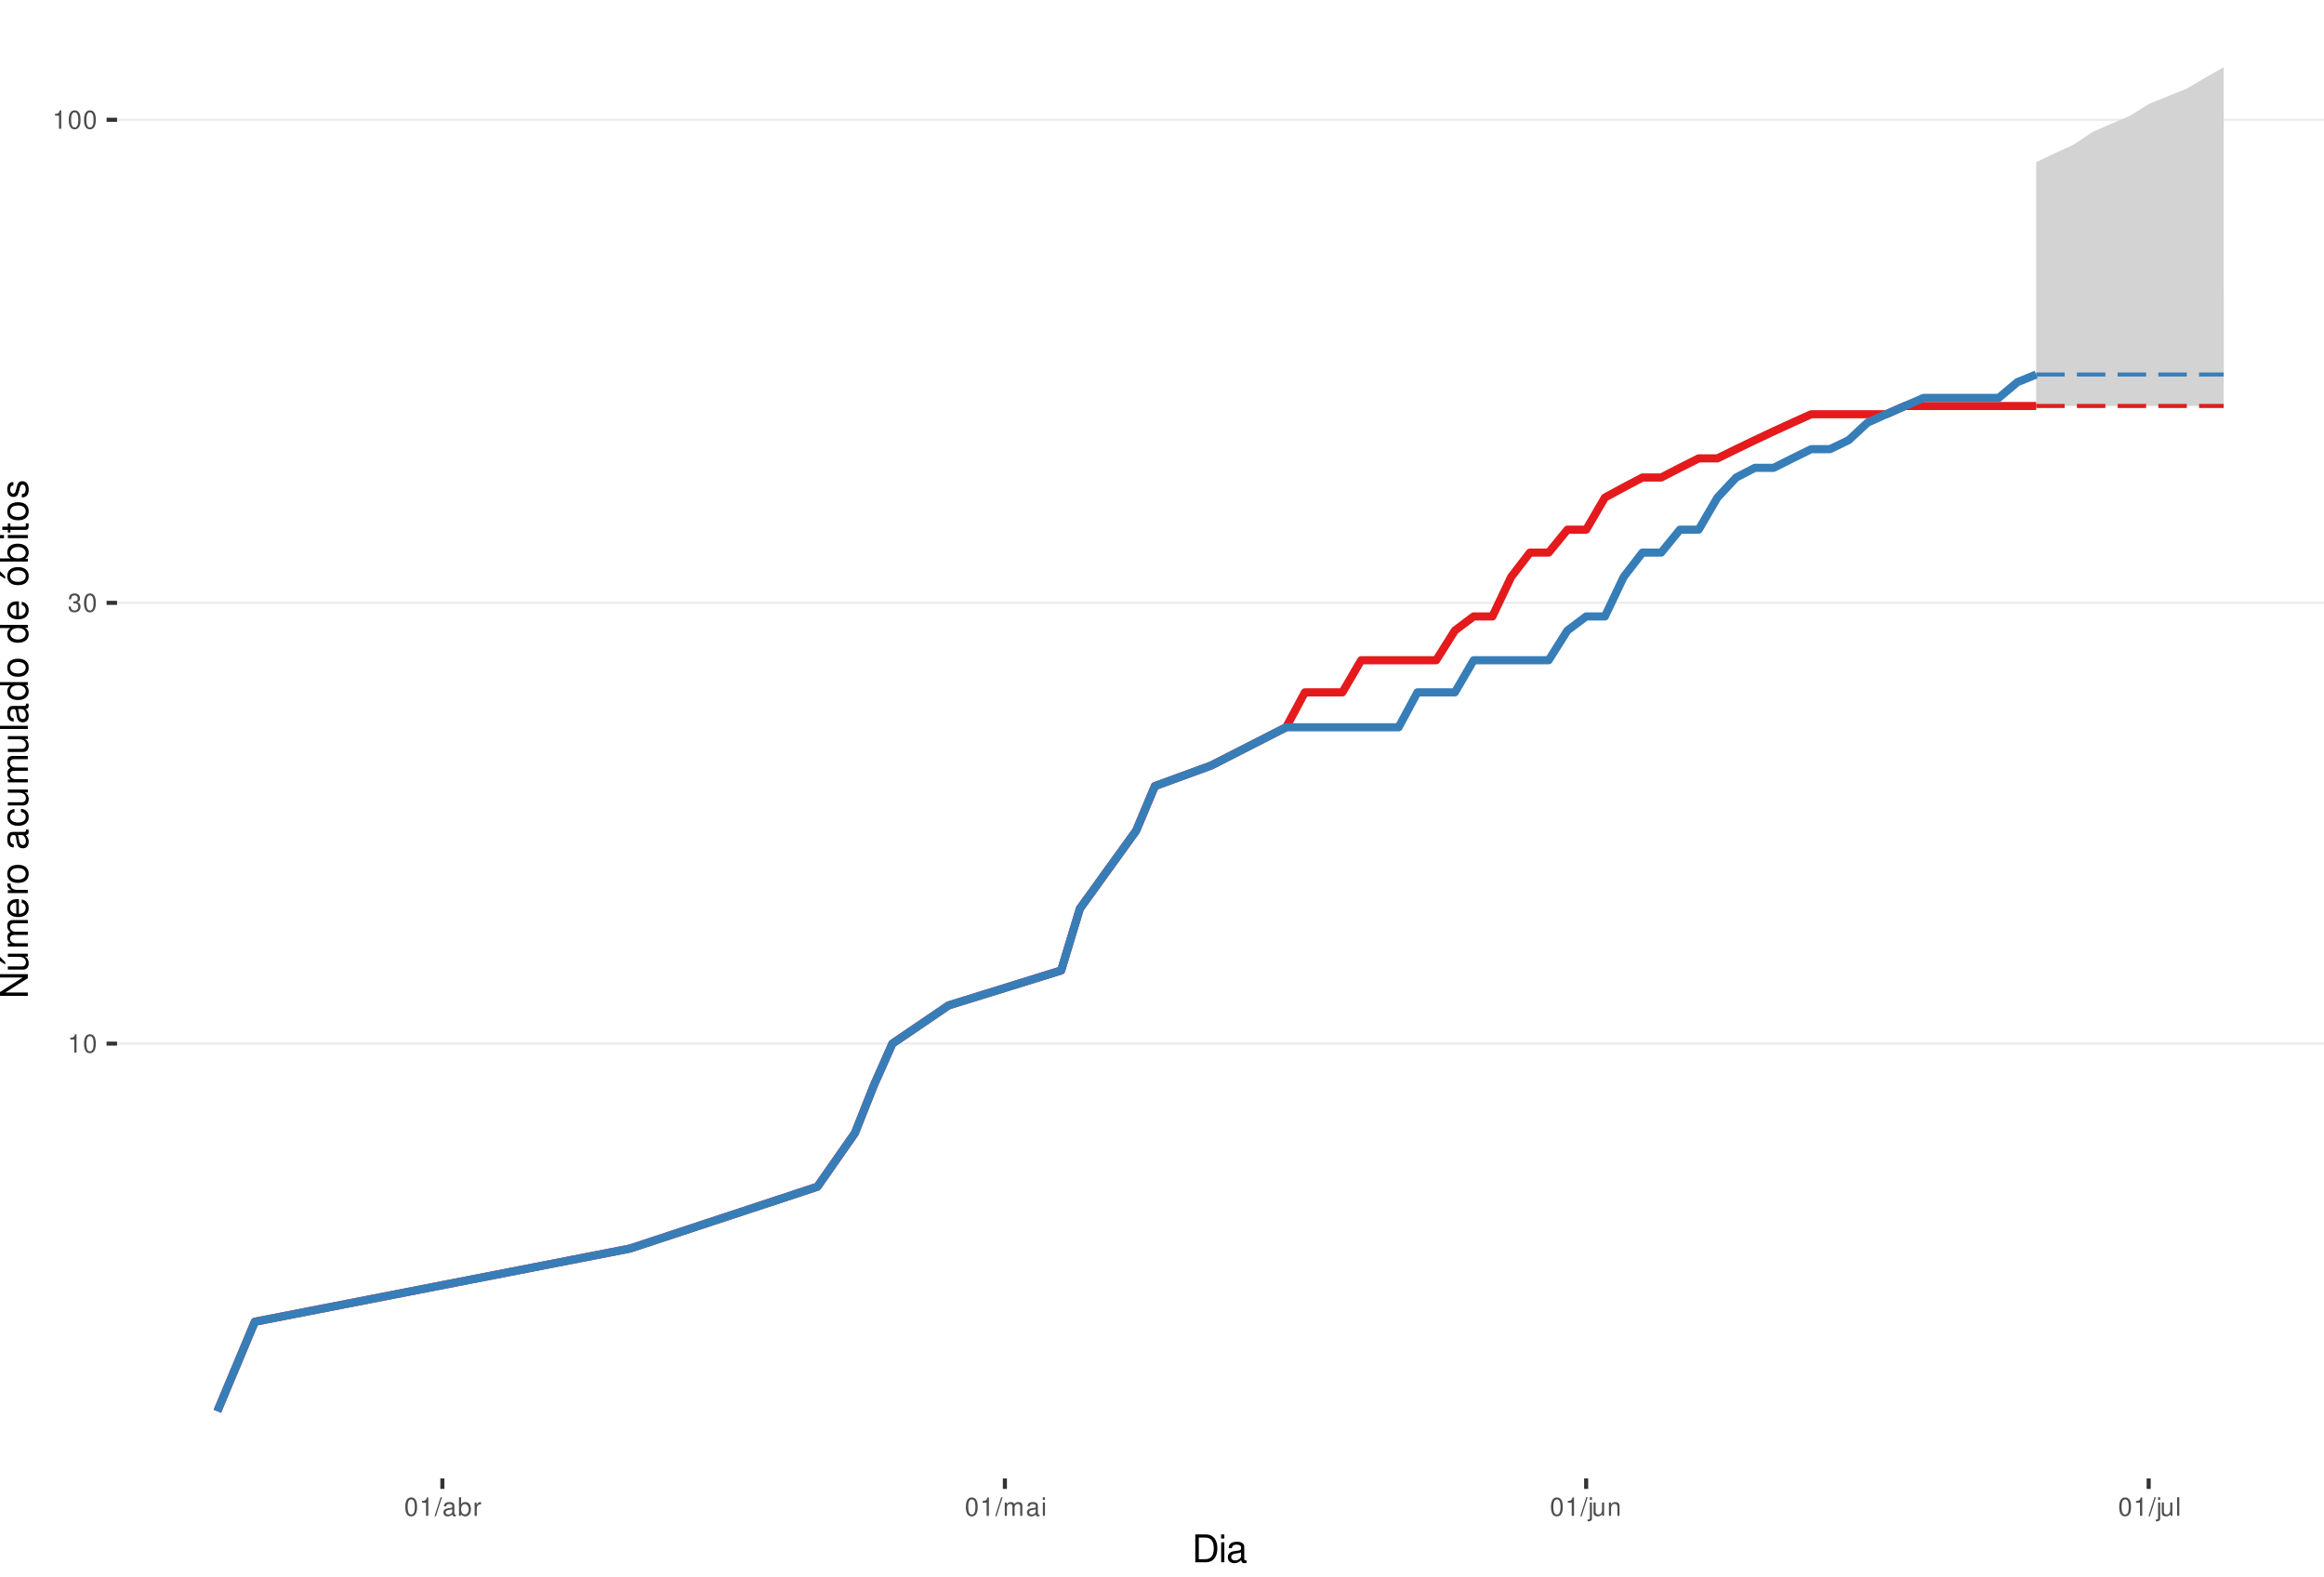
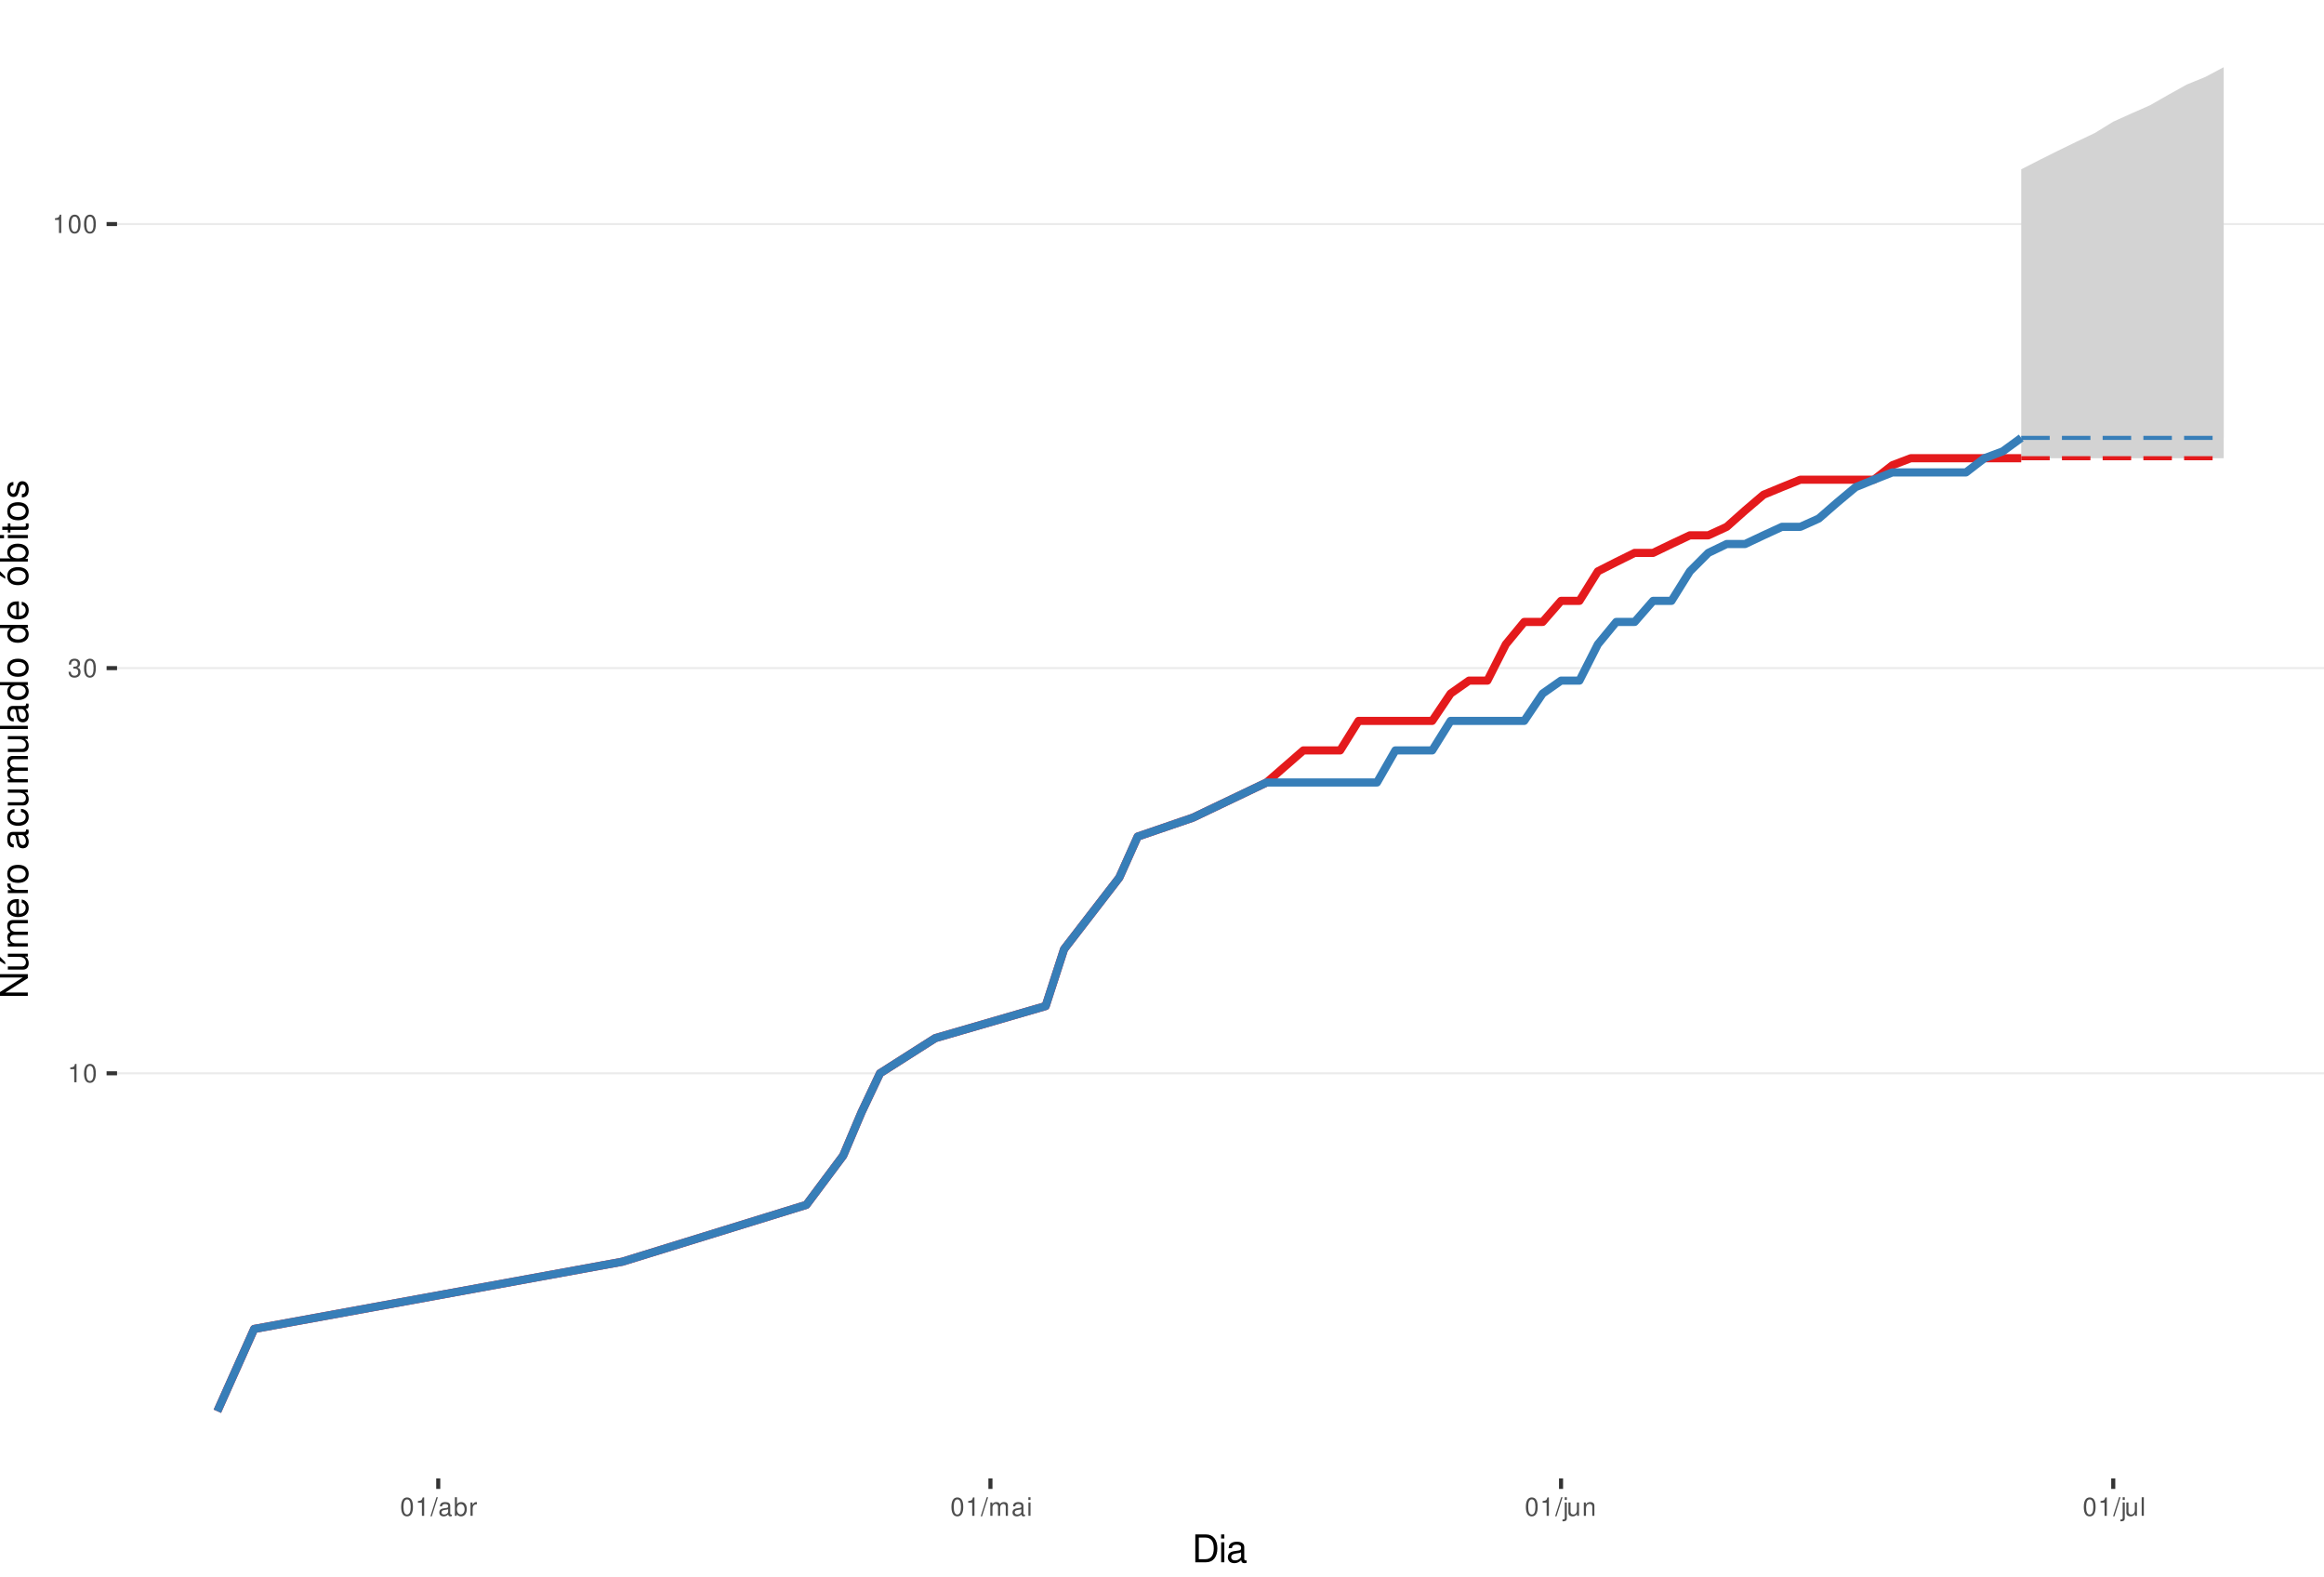
<svg xmlns="http://www.w3.org/2000/svg" xmlns:xlink="http://www.w3.org/1999/xlink" width="609pt" height="413pt" viewBox="0 0 609 413" version="1.1">
  <defs>
    <g>
      <symbol overflow="visible" id="glyph0-0">
        <path style="stroke:none;" d="" />
      </symbol>
      <symbol overflow="visible" id="glyph0-1">
        <path style="stroke:none;" d="M 1.719 -3.422 L 1.719 0 L 2.312 0 L 2.312 -4.812 L 1.922 -4.812 C 1.719 -4.078 1.578 -3.969 0.672 -3.859 L 0.672 -3.422 Z M 1.719 -3.422 " />
      </symbol>
      <symbol overflow="visible" id="glyph0-2">
        <path style="stroke:none;" d="M 1.828 -4.812 C 1.391 -4.812 0.984 -4.609 0.75 -4.281 C 0.438 -3.859 0.281 -3.219 0.281 -2.328 C 0.281 -0.703 0.812 0.156 1.828 0.156 C 2.828 0.156 3.375 -0.703 3.375 -2.297 C 3.375 -3.219 3.234 -3.844 2.922 -4.281 C 2.672 -4.625 2.281 -4.812 1.828 -4.812 Z M 1.828 -4.297 C 2.469 -4.297 2.781 -3.641 2.781 -2.344 C 2.781 -0.969 2.469 -0.328 1.812 -0.328 C 1.203 -0.328 0.891 -1 0.891 -2.328 C 0.891 -3.641 1.203 -4.297 1.828 -4.297 Z M 1.828 -4.297 " />
      </symbol>
      <symbol overflow="visible" id="glyph0-3">
        <path style="stroke:none;" d="M 1.469 -2.219 L 1.797 -2.219 C 2.422 -2.219 2.766 -1.922 2.766 -1.344 C 2.766 -0.734 2.406 -0.359 1.797 -0.359 C 1.156 -0.359 0.844 -0.688 0.797 -1.391 L 0.219 -1.391 C 0.234 -1.016 0.312 -0.766 0.422 -0.547 C 0.672 -0.078 1.125 0.156 1.766 0.156 C 2.75 0.156 3.375 -0.438 3.375 -1.344 C 3.375 -1.953 3.141 -2.297 2.562 -2.484 C 3.016 -2.672 3.234 -3 3.234 -3.484 C 3.234 -4.312 2.688 -4.812 1.797 -4.812 C 0.844 -4.812 0.328 -4.281 0.312 -3.266 L 0.906 -3.266 C 0.906 -3.547 0.938 -3.719 1 -3.875 C 1.141 -4.141 1.438 -4.297 1.797 -4.297 C 2.312 -4.297 2.625 -3.984 2.625 -3.469 C 2.625 -3.125 2.516 -2.922 2.25 -2.812 C 2.094 -2.75 1.875 -2.719 1.469 -2.703 Z M 1.469 -2.219 " />
      </symbol>
      <symbol overflow="visible" id="glyph0-4">
        <path style="stroke:none;" d="M 1.531 -4.859 L -0.047 0.141 L 0.312 0.141 L 1.891 -4.859 Z M 1.531 -4.859 " />
      </symbol>
      <symbol overflow="visible" id="glyph0-5">
        <path style="stroke:none;" d="M 3.562 -0.328 C 3.5 -0.312 3.469 -0.312 3.438 -0.312 C 3.25 -0.312 3.141 -0.406 3.141 -0.578 L 3.141 -2.641 C 3.141 -3.25 2.688 -3.594 1.828 -3.594 C 1.312 -3.594 0.906 -3.438 0.672 -3.188 C 0.516 -3 0.453 -2.797 0.438 -2.453 L 0.984 -2.453 C 1.031 -2.875 1.297 -3.078 1.812 -3.078 C 2.312 -3.078 2.594 -2.891 2.594 -2.562 L 2.594 -2.406 C 2.578 -2.172 2.469 -2.078 2.016 -2.031 C 1.219 -1.922 1.109 -1.891 0.891 -1.812 C 0.484 -1.641 0.281 -1.328 0.281 -0.875 C 0.281 -0.25 0.719 0.156 1.422 0.156 C 1.859 0.156 2.219 0 2.609 -0.359 C 2.656 0 2.828 0.156 3.188 0.156 C 3.297 0.156 3.375 0.141 3.562 0.094 Z M 2.594 -1.094 C 2.594 -0.906 2.531 -0.797 2.375 -0.641 C 2.141 -0.438 1.875 -0.328 1.547 -0.328 C 1.109 -0.328 0.859 -0.547 0.859 -0.891 C 0.859 -1.266 1.094 -1.438 1.703 -1.531 C 2.297 -1.609 2.406 -1.641 2.594 -1.719 Z M 2.594 -1.094 " />
      </symbol>
      <symbol overflow="visible" id="glyph0-6">
        <path style="stroke:none;" d="M 0.359 -4.859 L 0.359 0 L 0.859 0 L 0.859 -0.453 C 1.125 -0.047 1.484 0.156 1.969 0.156 C 2.875 0.156 3.484 -0.594 3.484 -1.75 C 3.484 -2.891 2.922 -3.594 1.984 -3.594 C 1.516 -3.594 1.172 -3.406 0.906 -3.016 L 0.906 -4.859 Z M 1.891 -3.062 C 2.5 -3.062 2.906 -2.531 2.906 -1.703 C 2.906 -0.906 2.484 -0.359 1.891 -0.359 C 1.297 -0.359 0.906 -0.906 0.906 -1.719 C 0.906 -2.531 1.297 -3.062 1.891 -3.062 Z M 1.891 -3.062 " />
      </symbol>
      <symbol overflow="visible" id="glyph0-7">
        <path style="stroke:none;" d="M 0.453 -3.484 L 0.453 0 L 1.016 0 L 1.016 -1.812 C 1.031 -2.656 1.375 -3.016 2.141 -3 L 2.141 -3.562 C 2.047 -3.578 1.984 -3.594 1.922 -3.594 C 1.562 -3.594 1.297 -3.375 0.969 -2.859 L 0.969 -3.484 Z M 0.453 -3.484 " />
      </symbol>
      <symbol overflow="visible" id="glyph0-8">
        <path style="stroke:none;" d="M 0.469 -3.484 L 0.469 0 L 1.031 0 L 1.031 -2.188 C 1.031 -2.703 1.391 -3.109 1.844 -3.109 C 2.25 -3.109 2.484 -2.844 2.484 -2.406 L 2.484 0 L 3.047 0 L 3.047 -2.188 C 3.047 -2.703 3.422 -3.109 3.875 -3.109 C 4.266 -3.109 4.516 -2.844 4.516 -2.406 L 4.516 0 L 5.078 0 L 5.078 -2.609 C 5.078 -3.234 4.719 -3.594 4.062 -3.594 C 3.594 -3.594 3.312 -3.453 2.984 -3.062 C 2.781 -3.422 2.5 -3.594 2.047 -3.594 C 1.578 -3.594 1.266 -3.422 0.984 -3 L 0.984 -3.484 Z M 0.469 -3.484 " />
      </symbol>
      <symbol overflow="visible" id="glyph0-9">
        <path style="stroke:none;" d="M 1 -3.484 L 0.453 -3.484 L 0.453 0 L 1 0 Z M 1 -4.859 L 0.438 -4.859 L 0.438 -4.156 L 1 -4.156 Z M 1 -4.859 " />
      </symbol>
      <symbol overflow="visible" id="glyph0-10">
        <path style="stroke:none;" d="M 0.469 -3.484 L 0.469 0.5 C 0.469 0.859 0.359 0.969 0.016 0.969 C -0.031 0.969 -0.047 0.969 -0.125 0.953 L -0.125 1.438 C -0.047 1.438 -0.016 1.453 0.062 1.453 C 0.688 1.453 1.016 1.203 1.016 0.719 L 1.016 -3.484 Z M 1.016 -4.859 L 0.469 -4.859 L 0.469 -4.156 L 1.016 -4.156 Z M 1.016 -4.859 " />
      </symbol>
      <symbol overflow="visible" id="glyph0-11">
        <path style="stroke:none;" d="M 3.203 0 L 3.203 -3.484 L 2.656 -3.484 L 2.656 -1.516 C 2.656 -0.797 2.281 -0.328 1.703 -0.328 C 1.266 -0.328 0.984 -0.594 0.984 -1.016 L 0.984 -3.484 L 0.438 -3.484 L 0.438 -0.797 C 0.438 -0.219 0.859 0.156 1.547 0.156 C 2.062 0.156 2.391 -0.031 2.703 -0.484 L 2.703 0 Z M 3.203 0 " />
      </symbol>
      <symbol overflow="visible" id="glyph0-12">
        <path style="stroke:none;" d="M 0.469 -3.484 L 0.469 0 L 1.031 0 L 1.031 -1.922 C 1.031 -2.641 1.391 -3.109 1.969 -3.109 C 2.406 -3.109 2.688 -2.828 2.688 -2.422 L 2.688 0 L 3.234 0 L 3.234 -2.641 C 3.234 -3.219 2.812 -3.594 2.141 -3.594 C 1.625 -3.594 1.281 -3.391 0.984 -2.906 L 0.984 -3.484 Z M 0.469 -3.484 " />
      </symbol>
      <symbol overflow="visible" id="glyph0-13">
        <path style="stroke:none;" d="M 1.016 -4.859 L 0.453 -4.859 L 0.453 0 L 1.016 0 Z M 1.016 -4.859 " />
      </symbol>
      <symbol overflow="visible" id="glyph1-0">
        <path style="stroke:none;" d="" />
      </symbol>
      <symbol overflow="visible" id="glyph1-1">
        <path style="stroke:none;" d="M 0.891 0 L 3.703 0 C 5.547 0 6.672 -1.375 6.672 -3.656 C 6.672 -5.906 5.547 -7.297 3.703 -7.297 L 0.891 -7.297 Z M 1.812 -0.812 L 1.812 -6.469 L 3.547 -6.469 C 4.984 -6.469 5.734 -5.5 5.734 -3.641 C 5.734 -1.797 4.984 -0.812 3.547 -0.812 Z M 1.812 -0.812 " />
      </symbol>
      <symbol overflow="visible" id="glyph1-2">
        <path style="stroke:none;" d="M 1.5 -5.234 L 0.672 -5.234 L 0.672 0 L 1.5 0 Z M 1.5 -7.297 L 0.656 -7.297 L 0.656 -6.234 L 1.5 -6.234 Z M 1.5 -7.297 " />
      </symbol>
      <symbol overflow="visible" id="glyph1-3">
        <path style="stroke:none;" d="M 5.344 -0.484 C 5.266 -0.469 5.219 -0.469 5.172 -0.469 C 4.875 -0.469 4.719 -0.625 4.719 -0.875 L 4.719 -3.953 C 4.719 -4.891 4.047 -5.391 2.75 -5.391 C 1.984 -5.391 1.375 -5.172 1.016 -4.781 C 0.766 -4.516 0.672 -4.203 0.656 -3.688 L 1.484 -3.688 C 1.562 -4.328 1.938 -4.625 2.719 -4.625 C 3.484 -4.625 3.891 -4.344 3.891 -3.844 L 3.891 -3.625 C 3.875 -3.266 3.703 -3.125 3.016 -3.047 C 1.844 -2.891 1.656 -2.844 1.344 -2.719 C 0.734 -2.453 0.422 -2 0.422 -1.312 C 0.422 -0.375 1.078 0.234 2.141 0.234 C 2.797 0.234 3.328 0 3.922 -0.547 C 3.984 0 4.234 0.234 4.781 0.234 C 4.953 0.234 5.062 0.203 5.344 0.141 Z M 3.891 -1.656 C 3.891 -1.375 3.812 -1.203 3.562 -0.969 C 3.219 -0.656 2.812 -0.5 2.312 -0.5 C 1.672 -0.5 1.297 -0.812 1.297 -1.344 C 1.297 -1.891 1.656 -2.172 2.547 -2.297 C 3.438 -2.422 3.609 -2.453 3.891 -2.594 Z M 3.891 -1.656 " />
      </symbol>
      <symbol overflow="visible" id="glyph2-0">
        <path style="stroke:none;" d="" />
      </symbol>
      <symbol overflow="visible" id="glyph2-1">
        <path style="stroke:none;" d="M -7.297 -6.453 L -7.297 -5.578 L -1.328 -5.578 L -7.297 -1.766 L -7.297 -0.766 L 0 -0.766 L 0 -1.641 L -5.906 -1.641 L 0 -5.406 L 0 -6.453 Z M -7.297 -6.453 " />
      </symbol>
      <symbol overflow="visible" id="glyph2-2">
        <path style="stroke:none;" d="M 0 -4.812 L -5.234 -4.812 L -5.234 -3.984 L -2.266 -3.984 C -1.203 -3.984 -0.5 -3.438 -0.5 -2.562 C -0.5 -1.906 -0.906 -1.484 -1.531 -1.484 L -5.234 -1.484 L -5.234 -0.656 L -1.203 -0.656 C -0.328 -0.656 0.234 -1.297 0.234 -2.312 C 0.234 -3.094 -0.047 -3.578 -0.734 -4.062 L 0 -4.062 Z M -7.406 -2.953 L -5.922 -2 L -5.922 -2.594 L -7.406 -4.094 Z M -7.406 -2.953 " />
      </symbol>
      <symbol overflow="visible" id="glyph2-3">
        <path style="stroke:none;" d="M -5.234 -0.703 L 0 -0.703 L 0 -1.547 L -3.297 -1.547 C -4.047 -1.547 -4.656 -2.094 -4.656 -2.766 C -4.656 -3.391 -4.281 -3.734 -3.609 -3.734 L 0 -3.734 L 0 -4.578 L -3.297 -4.578 C -4.047 -4.578 -4.656 -5.125 -4.656 -5.812 C -4.656 -6.422 -4.266 -6.781 -3.609 -6.781 L 0 -6.781 L 0 -7.625 L -3.938 -7.625 C -4.875 -7.625 -5.391 -7.078 -5.391 -6.094 C -5.391 -5.406 -5.188 -4.984 -4.594 -4.484 C -5.156 -4.188 -5.391 -3.766 -5.391 -3.078 C -5.391 -2.375 -5.125 -1.906 -4.5 -1.469 L -5.234 -1.469 Z M -5.234 -0.703 " />
      </symbol>
      <symbol overflow="visible" id="glyph2-4">
        <path style="stroke:none;" d="M -2.344 -5.125 C -3.141 -5.125 -3.625 -5.062 -4.016 -4.922 C -4.875 -4.578 -5.391 -3.781 -5.391 -2.797 C -5.391 -1.344 -4.281 -0.406 -2.547 -0.406 C -0.812 -0.406 0.234 -1.297 0.234 -2.781 C 0.234 -3.984 -0.453 -4.812 -1.594 -5.016 L -1.594 -4.188 C -0.906 -3.953 -0.547 -3.484 -0.547 -2.812 C -0.547 -2.281 -0.781 -1.828 -1.219 -1.547 C -1.516 -1.344 -1.812 -1.281 -2.344 -1.266 Z M -3.016 -1.297 C -3.984 -1.359 -4.625 -1.953 -4.625 -2.797 C -4.625 -3.641 -3.953 -4.234 -3.016 -4.234 Z M -3.016 -1.297 " />
      </symbol>
      <symbol overflow="visible" id="glyph2-5">
        <path style="stroke:none;" d="M -5.234 -0.688 L 0 -0.688 L 0 -1.531 L -2.719 -1.531 C -3.984 -1.547 -4.547 -2.062 -4.516 -3.203 L -5.359 -3.203 C -5.375 -3.062 -5.391 -2.984 -5.391 -2.891 C -5.391 -2.344 -5.062 -1.938 -4.297 -1.453 L -5.234 -1.453 Z M -5.234 -0.688 " />
      </symbol>
      <symbol overflow="visible" id="glyph2-6">
        <path style="stroke:none;" d="M -5.391 -2.719 C -5.391 -1.234 -4.344 -0.359 -2.578 -0.359 C -0.812 -0.359 0.234 -1.234 0.234 -2.734 C 0.234 -4.203 -0.812 -5.094 -2.547 -5.094 C -4.359 -5.094 -5.391 -4.234 -5.391 -2.719 Z M -4.625 -2.734 C -4.625 -3.672 -3.844 -4.234 -2.547 -4.234 C -1.312 -4.234 -0.547 -3.656 -0.547 -2.734 C -0.547 -1.797 -1.312 -1.234 -2.578 -1.234 C -3.844 -1.234 -4.625 -1.797 -4.625 -2.734 Z M -4.625 -2.734 " />
      </symbol>
      <symbol overflow="visible" id="glyph2-7">
        <path style="stroke:none;" d="" />
      </symbol>
      <symbol overflow="visible" id="glyph2-8">
        <path style="stroke:none;" d="M -0.484 -5.344 C -0.469 -5.266 -0.469 -5.219 -0.469 -5.172 C -0.469 -4.875 -0.625 -4.719 -0.875 -4.719 L -3.953 -4.719 C -4.891 -4.719 -5.391 -4.047 -5.391 -2.75 C -5.391 -1.984 -5.172 -1.375 -4.781 -1.016 C -4.516 -0.766 -4.203 -0.672 -3.688 -0.656 L -3.688 -1.484 C -4.328 -1.562 -4.625 -1.938 -4.625 -2.719 C -4.625 -3.484 -4.344 -3.891 -3.844 -3.891 L -3.625 -3.891 C -3.266 -3.875 -3.125 -3.703 -3.047 -3.016 C -2.891 -1.844 -2.844 -1.656 -2.719 -1.344 C -2.453 -0.734 -2 -0.422 -1.312 -0.422 C -0.375 -0.422 0.234 -1.078 0.234 -2.141 C 0.234 -2.797 0 -3.328 -0.547 -3.922 C 0 -3.984 0.234 -4.234 0.234 -4.781 C 0.234 -4.953 0.203 -5.062 0.141 -5.344 Z M -1.656 -3.891 C -1.375 -3.891 -1.203 -3.812 -0.969 -3.562 C -0.656 -3.219 -0.5 -2.812 -0.5 -2.312 C -0.5 -1.672 -0.812 -1.297 -1.344 -1.297 C -1.891 -1.297 -2.172 -1.656 -2.297 -2.547 C -2.422 -3.438 -2.453 -3.609 -2.594 -3.891 Z M -1.656 -3.891 " />
      </symbol>
      <symbol overflow="visible" id="glyph2-9">
        <path style="stroke:none;" d="M -3.484 -4.703 C -3.984 -4.672 -4.312 -4.562 -4.609 -4.359 C -5.094 -4 -5.391 -3.375 -5.391 -2.641 C -5.391 -1.219 -4.266 -0.312 -2.531 -0.312 C -0.844 -0.312 0.234 -1.203 0.234 -2.625 C 0.234 -3.875 -0.516 -4.672 -1.797 -4.766 L -1.797 -3.938 C -0.953 -3.797 -0.547 -3.359 -0.547 -2.656 C -0.547 -1.734 -1.297 -1.188 -2.531 -1.188 C -3.844 -1.188 -4.625 -1.719 -4.625 -2.625 C -4.625 -3.328 -4.203 -3.766 -3.484 -3.875 Z M -3.484 -4.703 " />
      </symbol>
      <symbol overflow="visible" id="glyph2-10">
        <path style="stroke:none;" d="M 0 -4.812 L -5.234 -4.812 L -5.234 -3.984 L -2.266 -3.984 C -1.203 -3.984 -0.5 -3.438 -0.5 -2.562 C -0.5 -1.906 -0.906 -1.484 -1.531 -1.484 L -5.234 -1.484 L -5.234 -0.656 L -1.203 -0.656 C -0.328 -0.656 0.234 -1.297 0.234 -2.312 C 0.234 -3.094 -0.047 -3.578 -0.734 -4.062 L 0 -4.062 Z M 0 -4.812 " />
      </symbol>
      <symbol overflow="visible" id="glyph2-11">
        <path style="stroke:none;" d="M -7.297 -1.516 L -7.297 -0.688 L 0 -0.688 L 0 -1.516 Z M -7.297 -1.516 " />
      </symbol>
      <symbol overflow="visible" id="glyph2-12">
        <path style="stroke:none;" d="M -7.297 -4.953 L -7.297 -4.125 L -4.578 -4.125 C -5.109 -3.766 -5.391 -3.203 -5.391 -2.516 C -5.391 -1.156 -4.297 -0.266 -2.625 -0.266 C -0.859 -0.266 0.234 -1.125 0.234 -2.547 C 0.234 -3.266 -0.047 -3.766 -0.688 -4.203 L 0 -4.203 L 0 -4.953 Z M -4.609 -2.656 C -4.609 -3.547 -3.812 -4.125 -2.562 -4.125 C -1.344 -4.125 -0.547 -3.547 -0.547 -2.656 C -0.547 -1.734 -1.359 -1.125 -2.578 -1.125 C -3.797 -1.125 -4.609 -1.734 -4.609 -2.656 Z M -4.609 -2.656 " />
      </symbol>
      <symbol overflow="visible" id="glyph2-13">
        <path style="stroke:none;" d="M -5.391 -2.719 C -5.391 -1.234 -4.344 -0.359 -2.578 -0.359 C -0.812 -0.359 0.234 -1.234 0.234 -2.734 C 0.234 -4.203 -0.812 -5.094 -2.547 -5.094 C -4.359 -5.094 -5.391 -4.234 -5.391 -2.719 Z M -4.625 -2.734 C -4.625 -3.672 -3.844 -4.234 -2.547 -4.234 C -1.312 -4.234 -0.547 -3.656 -0.547 -2.734 C -0.547 -1.797 -1.312 -1.234 -2.578 -1.234 C -3.844 -1.234 -4.625 -1.797 -4.625 -2.734 Z M -7.406 -2.984 L -5.922 -2.016 L -5.922 -2.625 L -7.406 -4.109 Z M -7.406 -2.984 " />
      </symbol>
      <symbol overflow="visible" id="glyph2-14">
        <path style="stroke:none;" d="M -7.297 -0.547 L 0 -0.547 L 0 -1.297 L -0.672 -1.297 C -0.062 -1.688 0.234 -2.219 0.234 -2.953 C 0.234 -4.328 -0.906 -5.234 -2.641 -5.234 C -4.344 -5.234 -5.391 -4.375 -5.391 -2.984 C -5.391 -2.266 -5.125 -1.766 -4.531 -1.375 L -7.297 -1.375 Z M -4.609 -2.828 C -4.609 -3.766 -3.797 -4.359 -2.547 -4.359 C -1.359 -4.359 -0.547 -3.734 -0.547 -2.828 C -0.547 -1.938 -1.344 -1.375 -2.578 -1.375 C -3.812 -1.375 -4.609 -1.938 -4.609 -2.828 Z M -4.609 -2.828 " />
      </symbol>
      <symbol overflow="visible" id="glyph2-15">
        <path style="stroke:none;" d="M -5.234 -1.5 L -5.234 -0.672 L 0 -0.672 L 0 -1.5 Z M -7.297 -1.5 L -7.297 -0.656 L -6.234 -0.656 L -6.234 -1.5 Z M -7.297 -1.5 " />
      </symbol>
      <symbol overflow="visible" id="glyph2-16">
        <path style="stroke:none;" d="M -5.234 -2.547 L -5.234 -1.688 L -6.688 -1.688 L -6.688 -0.844 L -5.234 -0.844 L -5.234 -0.141 L -4.562 -0.141 L -4.562 -0.844 L -0.594 -0.844 C -0.062 -0.844 0.234 -1.203 0.234 -1.859 C 0.234 -2.078 0.203 -2.266 0.156 -2.547 L -0.547 -2.547 C -0.516 -2.422 -0.5 -2.312 -0.5 -2.141 C -0.5 -1.781 -0.594 -1.688 -0.969 -1.688 L -4.562 -1.688 L -4.562 -2.547 Z M -5.234 -2.547 " />
      </symbol>
      <symbol overflow="visible" id="glyph2-17">
        <path style="stroke:none;" d="M -3.781 -4.375 C -4.812 -4.375 -5.391 -3.688 -5.391 -2.484 C -5.391 -1.266 -4.766 -0.469 -3.797 -0.469 C -2.969 -0.469 -2.578 -0.891 -2.281 -2.125 L -2.094 -2.906 C -1.953 -3.484 -1.734 -3.719 -1.375 -3.719 C -0.875 -3.719 -0.547 -3.234 -0.547 -2.5 C -0.547 -2.047 -0.672 -1.672 -0.891 -1.453 C -1.047 -1.328 -1.188 -1.266 -1.562 -1.219 L -1.562 -0.344 C -0.344 -0.375 0.234 -1.062 0.234 -2.438 C 0.234 -3.75 -0.422 -4.594 -1.438 -4.594 C -2.203 -4.594 -2.641 -4.156 -2.891 -3.109 L -3.078 -2.312 C -3.234 -1.625 -3.453 -1.344 -3.828 -1.344 C -4.312 -1.344 -4.625 -1.766 -4.625 -2.453 C -4.625 -3.125 -4.328 -3.484 -3.781 -3.5 Z M -3.781 -4.375 " />
      </symbol>
    </g>
    <clipPath id="clip1">
      <path d="M 30.672 0 L 609 0 L 609 387.328 L 30.672 387.328 Z M 30.672 0 " />
    </clipPath>
    <clipPath id="clip2">
-       <path d="M 30.672 273 L 609 273 L 609 274 L 30.672 274 Z M 30.672 273 " />
+       <path d="M 30.672 280 L 609 280 L 609 282 L 30.672 282 Z M 30.672 280 " />
    </clipPath>
    <clipPath id="clip3">
-       <path d="M 30.672 157 L 609 157 L 609 159 L 30.672 159 Z M 30.672 157 " />
+       <path d="M 30.672 174 L 609 174 L 609 176 L 30.672 176 Z M 30.672 174 " />
    </clipPath>
    <clipPath id="clip4">
-       <path d="M 30.672 31 L 609 31 L 609 32 L 30.672 32 Z M 30.672 31 " />
+       <path d="M 30.672 58 L 609 58 L 609 59 L 30.672 59 Z M 30.672 58 " />
    </clipPath>
  </defs>
  <g id="surface61">
    <rect x="0" y="0" width="609" height="413" style="fill:rgb(100%,100%,100%);fill-opacity:1;stroke:none;" />
    <rect x="0" y="0" width="609" height="413" style="fill:rgb(100%,100%,100%);fill-opacity:1;stroke:none;" />
    <path style="fill:none;stroke-width:1.067;stroke-linecap:round;stroke-linejoin:round;stroke:rgb(100%,100%,100%);stroke-opacity:1;stroke-miterlimit:10;" d="M 0 413 L 609 413 L 609 0 L 0 0 Z M 0 413 " />
    <g clip-path="url(#clip1)" clip-rule="nonzero">
      <path style=" stroke:none;fill-rule:nonzero;fill:rgb(100%,100%,100%);fill-opacity:1;" d="M 30.672 387.328 L 609 387.328 L 609 0 L 30.672 0 Z M 30.672 387.328 " />
    </g>
    <g clip-path="url(#clip2)" clip-rule="nonzero">
-       <path style="fill:none;stroke-width:0.533;stroke-linecap:butt;stroke-linejoin:round;stroke:rgb(92.157%,92.157%,92.157%);stroke-opacity:1;stroke-miterlimit:10;" d="M 30.672 273.41 L 609 273.41 " />
+       <path style="fill:none;stroke-width:0.533;stroke-linecap:butt;stroke-linejoin:round;stroke:rgb(92.157%,92.157%,92.157%);stroke-opacity:1;stroke-miterlimit:10;" d="M 30.672 281.188 L 609 281.188 " />
    </g>
    <g clip-path="url(#clip3)" clip-rule="nonzero">
-       <path style="fill:none;stroke-width:0.533;stroke-linecap:butt;stroke-linejoin:round;stroke:rgb(92.157%,92.157%,92.157%);stroke-opacity:1;stroke-miterlimit:10;" d="M 30.672 157.93 L 609 157.93 " />
+       <path style="fill:none;stroke-width:0.533;stroke-linecap:butt;stroke-linejoin:round;stroke:rgb(92.157%,92.157%,92.157%);stroke-opacity:1;stroke-miterlimit:10;" d="M 30.672 175.031 L 609 175.031 " />
    </g>
    <g clip-path="url(#clip4)" clip-rule="nonzero">
-       <path style="fill:none;stroke-width:0.533;stroke-linecap:butt;stroke-linejoin:round;stroke:rgb(92.157%,92.157%,92.157%);stroke-opacity:1;stroke-miterlimit:10;" d="M 30.672 31.379 L 609 31.379 " />
-     </g>
-     <path style=" stroke:none;fill-rule:nonzero;fill:rgb(82.745%,82.745%,82.745%);fill-opacity:1;" d="M 533.578 42.453 L 538.488 40.145 L 543.402 37.883 L 548.316 34.582 L 553.23 32.434 L 558.145 30.332 L 563.059 27.258 L 567.973 25.254 L 572.887 23.289 L 577.797 20.41 L 582.711 17.605 L 582.711 106.359 L 533.578 106.359 Z M 533.578 42.453 " />
-     <path style=" stroke:none;fill-rule:nonzero;fill:rgb(82.745%,82.745%,82.745%);fill-opacity:1;" d="M 533.578 98.113 L 538.488 94.219 L 543.402 92.324 L 548.316 90.465 L 553.23 86.84 L 558.145 85.074 L 563.059 83.336 L 567.973 79.945 L 572.887 79.945 L 577.797 78.289 L 582.711 76.66 L 582.711 98.113 Z M 533.578 98.113 " />
-     <path style="fill:none;stroke-width:2.134;stroke-linecap:butt;stroke-linejoin:round;stroke:rgb(89.412%,10.196%,10.98%);stroke-opacity:1;stroke-miterlimit:10;" d="M 56.957 369.723 L 66.785 346.27 L 165.059 327.102 L 214.195 310.898 L 224.02 296.863 L 228.934 284.484 L 233.848 273.41 L 248.59 263.391 L 278.07 254.246 L 282.984 238.043 L 297.723 217.633 L 302.637 205.941 L 317.379 200.551 L 337.031 190.531 L 341.945 181.387 L 351.773 181.387 L 356.688 172.973 L 376.344 172.973 L 381.254 165.184 L 386.168 161.496 L 391.082 161.496 L 395.996 151.148 L 400.91 144.773 L 405.824 144.773 L 410.738 138.766 L 415.652 138.766 L 420.562 130.352 L 425.477 127.691 L 430.391 125.098 L 435.305 125.098 L 440.219 122.562 L 445.133 120.09 L 450.047 120.09 L 454.961 117.676 L 459.871 115.312 L 464.785 113 L 469.699 110.742 L 474.613 108.527 L 494.27 108.527 L 499.18 106.359 L 533.578 106.359 " />
-     <path style="fill:none;stroke-width:1.067;stroke-linecap:butt;stroke-linejoin:round;stroke:rgb(89.412%,10.196%,10.98%);stroke-opacity:1;stroke-dasharray:7.469,3.201;stroke-miterlimit:10;" d="M 533.578 106.359 L 582.711 106.359 " />
-     <path style="fill:none;stroke-width:2.134;stroke-linecap:butt;stroke-linejoin:round;stroke:rgb(21.569%,49.412%,72.157%);stroke-opacity:1;stroke-miterlimit:10;" d="M 56.957 369.723 L 66.785 346.27 L 165.059 327.102 L 214.195 310.898 L 224.02 296.863 L 228.934 284.484 L 233.848 273.41 L 248.59 263.391 L 278.07 254.246 L 282.984 238.043 L 297.723 217.633 L 302.637 205.941 L 317.379 200.551 L 337.031 190.531 L 366.516 190.531 L 371.43 181.387 L 381.254 181.387 L 386.168 172.973 L 405.824 172.973 L 410.738 165.184 L 415.652 161.496 L 420.562 161.496 L 425.477 151.148 L 430.391 144.773 L 435.305 144.773 L 440.219 138.766 L 445.133 138.766 L 450.047 130.352 L 454.961 125.098 L 459.871 122.562 L 464.785 122.562 L 469.699 120.09 L 474.613 117.676 L 479.527 117.676 L 484.441 115.312 L 489.355 110.742 L 494.27 108.527 L 499.18 106.359 L 504.094 104.238 L 523.75 104.238 L 528.664 100.113 L 533.578 98.113 " />
-     <path style="fill:none;stroke-width:1.067;stroke-linecap:butt;stroke-linejoin:round;stroke:rgb(21.569%,49.412%,72.157%);stroke-opacity:1;stroke-dasharray:7.469,3.201;stroke-miterlimit:10;" d="M 533.578 98.113 L 582.711 98.113 " />
-     <g style="fill:rgb(30.196%,30.196%,30.196%);fill-opacity:1;">
-       <use xlink:href="#glyph0-1" x="17.738" y="275.758" />
-       <use xlink:href="#glyph0-2" x="21.738" y="275.758" />
-     </g>
-     <g style="fill:rgb(30.196%,30.196%,30.196%);fill-opacity:1;">
-       <use xlink:href="#glyph0-3" x="17.738" y="160.277" />
-       <use xlink:href="#glyph0-2" x="21.738" y="160.277" />
-     </g>
-     <g style="fill:rgb(30.196%,30.196%,30.196%);fill-opacity:1;">
-       <use xlink:href="#glyph0-1" x="13.738" y="33.727" />
-       <use xlink:href="#glyph0-2" x="17.738" y="33.727" />
-       <use xlink:href="#glyph0-2" x="21.738" y="33.727" />
-     </g>
-     <path style="fill:none;stroke-width:1.067;stroke-linecap:butt;stroke-linejoin:round;stroke:rgb(20%,20%,20%);stroke-opacity:1;stroke-miterlimit:10;" d="M 27.93 273.41 L 30.672 273.41 " />
-     <path style="fill:none;stroke-width:1.067;stroke-linecap:butt;stroke-linejoin:round;stroke:rgb(20%,20%,20%);stroke-opacity:1;stroke-miterlimit:10;" d="M 27.93 157.93 L 30.672 157.93 " />
-     <path style="fill:none;stroke-width:1.067;stroke-linecap:butt;stroke-linejoin:round;stroke:rgb(20%,20%,20%);stroke-opacity:1;stroke-miterlimit:10;" d="M 27.93 31.379 L 30.672 31.379 " />
-     <path style="fill:none;stroke-width:1.067;stroke-linecap:butt;stroke-linejoin:round;stroke:rgb(20%,20%,20%);stroke-opacity:1;stroke-miterlimit:10;" d="M 115.922 390.07 L 115.922 387.328 " />
-     <path style="fill:none;stroke-width:1.067;stroke-linecap:butt;stroke-linejoin:round;stroke:rgb(20%,20%,20%);stroke-opacity:1;stroke-miterlimit:10;" d="M 263.328 390.07 L 263.328 387.328 " />
-     <path style="fill:none;stroke-width:1.067;stroke-linecap:butt;stroke-linejoin:round;stroke:rgb(20%,20%,20%);stroke-opacity:1;stroke-miterlimit:10;" d="M 415.652 390.07 L 415.652 387.328 " />
-     <path style="fill:none;stroke-width:1.067;stroke-linecap:butt;stroke-linejoin:round;stroke:rgb(20%,20%,20%);stroke-opacity:1;stroke-miterlimit:10;" d="M 563.059 390.07 L 563.059 387.328 " />
-     <g style="fill:rgb(30.196%,30.196%,30.196%);fill-opacity:1;">
-       <use xlink:href="#glyph0-2" x="105.922" y="397.109" />
-       <use xlink:href="#glyph0-1" x="109.922" y="397.109" />
-       <use xlink:href="#glyph0-4" x="113.922" y="397.109" />
-       <use xlink:href="#glyph0-5" x="115.922" y="397.109" />
-       <use xlink:href="#glyph0-6" x="119.922" y="397.109" />
-       <use xlink:href="#glyph0-7" x="123.922" y="397.109" />
-     </g>
-     <g style="fill:rgb(30.196%,30.196%,30.196%);fill-opacity:1;">
-       <use xlink:href="#glyph0-2" x="252.828" y="397.109" />
-       <use xlink:href="#glyph0-1" x="256.828" y="397.109" />
-       <use xlink:href="#glyph0-4" x="260.828" y="397.109" />
-       <use xlink:href="#glyph0-8" x="262.828" y="397.109" />
-       <use xlink:href="#glyph0-5" x="268.828" y="397.109" />
-       <use xlink:href="#glyph0-9" x="272.828" y="397.109" />
-     </g>
-     <g style="fill:rgb(30.196%,30.196%,30.196%);fill-opacity:1;">
-       <use xlink:href="#glyph0-2" x="406.152" y="397.109" />
-       <use xlink:href="#glyph0-1" x="410.152" y="397.109" />
-       <use xlink:href="#glyph0-4" x="414.152" y="397.109" />
-       <use xlink:href="#glyph0-10" x="416.152" y="397.109" />
-       <use xlink:href="#glyph0-11" x="417.152" y="397.109" />
-       <use xlink:href="#glyph0-12" x="421.152" y="397.109" />
-     </g>
-     <g style="fill:rgb(30.196%,30.196%,30.196%);fill-opacity:1;">
-       <use xlink:href="#glyph0-2" x="555.059" y="397.109" />
-       <use xlink:href="#glyph0-1" x="559.059" y="397.109" />
-       <use xlink:href="#glyph0-4" x="563.059" y="397.109" />
-       <use xlink:href="#glyph0-10" x="565.059" y="397.109" />
-       <use xlink:href="#glyph0-11" x="566.059" y="397.109" />
-       <use xlink:href="#glyph0-13" x="570.059" y="397.109" />
+       <path style="fill:none;stroke-width:0.533;stroke-linecap:butt;stroke-linejoin:round;stroke:rgb(92.157%,92.157%,92.157%);stroke-opacity:1;stroke-miterlimit:10;" d="M 30.672 58.699 L 609 58.699 " />
+     </g>
+     <path style=" stroke:none;fill-rule:nonzero;fill:rgb(82.745%,82.745%,82.745%);fill-opacity:1;" d="M 529.656 44.355 L 534.477 41.891 L 539.301 39.484 L 544.125 37.137 L 548.949 34.844 L 553.773 31.871 L 558.594 29.699 L 563.418 27.574 L 568.242 24.816 L 573.066 22.133 L 577.891 20.164 L 582.711 17.605 L 582.711 120.043 L 529.656 120.043 Z M 529.656 44.355 " />
+     <path style=" stroke:none;fill-rule:nonzero;fill:rgb(82.745%,82.745%,82.745%);fill-opacity:1;" d="M 529.656 114.723 L 534.477 111.332 L 539.301 108.055 L 544.125 103.344 L 548.949 100.32 L 553.773 97.395 L 558.594 94.551 L 563.418 93.16 L 568.242 90.438 L 573.066 87.793 L 577.891 87.793 L 582.711 86.496 L 582.711 114.723 Z M 529.656 114.723 " />
+     <path style="fill:none;stroke-width:2.134;stroke-linecap:butt;stroke-linejoin:round;stroke:rgb(89.412%,10.196%,10.98%);stroke-opacity:1;stroke-miterlimit:10;" d="M 56.957 369.723 L 66.605 348.16 L 163.074 330.543 L 211.309 315.648 L 220.957 302.746 L 225.777 291.367 L 230.602 281.188 L 245.074 271.977 L 274.012 263.57 L 278.836 248.676 L 293.309 229.914 L 298.129 219.168 L 312.602 214.211 L 331.895 205 L 341.543 196.594 L 351.188 196.594 L 356.012 188.859 L 375.305 188.859 L 380.129 181.699 L 384.953 178.309 L 389.773 178.309 L 394.598 168.797 L 399.422 162.938 L 404.246 162.938 L 409.07 157.414 L 413.891 157.414 L 418.715 149.68 L 423.539 147.234 L 428.363 144.848 L 433.188 144.848 L 438.008 142.52 L 442.832 140.246 L 447.656 140.246 L 452.48 138.023 L 457.305 133.73 L 462.125 129.617 L 466.949 127.625 L 471.773 125.672 L 491.066 125.672 L 495.891 121.883 L 500.715 120.043 L 529.656 120.043 " />
+     <path style="fill:none;stroke-width:1.067;stroke-linecap:butt;stroke-linejoin:round;stroke:rgb(89.412%,10.196%,10.98%);stroke-opacity:1;stroke-dasharray:7.469,3.201;stroke-miterlimit:10;" d="M 529.656 120.043 L 582.711 120.043 " />
+     <path style="fill:none;stroke-width:2.134;stroke-linecap:butt;stroke-linejoin:round;stroke:rgb(21.569%,49.412%,72.157%);stroke-opacity:1;stroke-miterlimit:10;" d="M 56.957 369.723 L 66.605 348.16 L 163.074 330.543 L 211.309 315.648 L 220.957 302.746 L 225.777 291.367 L 230.602 281.188 L 245.074 271.977 L 274.012 263.57 L 278.836 248.676 L 293.309 229.914 L 298.129 219.168 L 312.602 214.211 L 331.895 205 L 360.836 205 L 365.656 196.594 L 375.305 196.594 L 380.129 188.859 L 399.422 188.859 L 404.246 181.699 L 409.07 178.309 L 413.891 178.309 L 418.715 168.797 L 423.539 162.938 L 428.363 162.938 L 433.188 157.414 L 438.008 157.414 L 442.832 149.68 L 447.656 144.848 L 452.48 142.52 L 457.305 142.52 L 462.125 140.246 L 466.949 138.023 L 471.773 138.023 L 476.598 135.855 L 481.422 131.652 L 486.242 127.625 L 491.066 125.672 L 495.891 123.762 L 515.184 123.762 L 520.008 120.043 L 524.832 118.238 L 529.656 114.723 " />
+     <path style="fill:none;stroke-width:1.067;stroke-linecap:butt;stroke-linejoin:round;stroke:rgb(21.569%,49.412%,72.157%);stroke-opacity:1;stroke-dasharray:7.469,3.201;stroke-miterlimit:10;" d="M 529.656 114.723 L 582.711 114.723 " />
+     <g style="fill:rgb(30.196%,30.196%,30.196%);fill-opacity:1;">
+       <use xlink:href="#glyph0-1" x="17.738" y="283.535" />
+       <use xlink:href="#glyph0-2" x="21.738" y="283.535" />
+     </g>
+     <g style="fill:rgb(30.196%,30.196%,30.196%);fill-opacity:1;">
+       <use xlink:href="#glyph0-3" x="17.738" y="177.379" />
+       <use xlink:href="#glyph0-2" x="21.738" y="177.379" />
+     </g>
+     <g style="fill:rgb(30.196%,30.196%,30.196%);fill-opacity:1;">
+       <use xlink:href="#glyph0-1" x="13.738" y="61.047" />
+       <use xlink:href="#glyph0-2" x="17.738" y="61.047" />
+       <use xlink:href="#glyph0-2" x="21.738" y="61.047" />
+     </g>
+     <path style="fill:none;stroke-width:1.067;stroke-linecap:butt;stroke-linejoin:round;stroke:rgb(20%,20%,20%);stroke-opacity:1;stroke-miterlimit:10;" d="M 27.93 281.188 L 30.672 281.188 " />
+     <path style="fill:none;stroke-width:1.067;stroke-linecap:butt;stroke-linejoin:round;stroke:rgb(20%,20%,20%);stroke-opacity:1;stroke-miterlimit:10;" d="M 27.93 175.031 L 30.672 175.031 " />
+     <path style="fill:none;stroke-width:1.067;stroke-linecap:butt;stroke-linejoin:round;stroke:rgb(20%,20%,20%);stroke-opacity:1;stroke-miterlimit:10;" d="M 27.93 58.699 L 30.672 58.699 " />
+     <path style="fill:none;stroke-width:1.067;stroke-linecap:butt;stroke-linejoin:round;stroke:rgb(20%,20%,20%);stroke-opacity:1;stroke-miterlimit:10;" d="M 114.84 390.07 L 114.84 387.328 " />
+     <path style="fill:none;stroke-width:1.067;stroke-linecap:butt;stroke-linejoin:round;stroke:rgb(20%,20%,20%);stroke-opacity:1;stroke-miterlimit:10;" d="M 259.543 390.07 L 259.543 387.328 " />
+     <path style="fill:none;stroke-width:1.067;stroke-linecap:butt;stroke-linejoin:round;stroke:rgb(20%,20%,20%);stroke-opacity:1;stroke-miterlimit:10;" d="M 409.07 390.07 L 409.07 387.328 " />
+     <path style="fill:none;stroke-width:1.067;stroke-linecap:butt;stroke-linejoin:round;stroke:rgb(20%,20%,20%);stroke-opacity:1;stroke-miterlimit:10;" d="M 553.773 390.07 L 553.773 387.328 " />
+     <g style="fill:rgb(30.196%,30.196%,30.196%);fill-opacity:1;">
+       <use xlink:href="#glyph0-2" x="104.84" y="397.109" />
+       <use xlink:href="#glyph0-1" x="108.84" y="397.109" />
+       <use xlink:href="#glyph0-4" x="112.84" y="397.109" />
+       <use xlink:href="#glyph0-5" x="114.84" y="397.109" />
+       <use xlink:href="#glyph0-6" x="118.84" y="397.109" />
+       <use xlink:href="#glyph0-7" x="122.84" y="397.109" />
+     </g>
+     <g style="fill:rgb(30.196%,30.196%,30.196%);fill-opacity:1;">
+       <use xlink:href="#glyph0-2" x="249.043" y="397.109" />
+       <use xlink:href="#glyph0-1" x="253.043" y="397.109" />
+       <use xlink:href="#glyph0-4" x="257.043" y="397.109" />
+       <use xlink:href="#glyph0-8" x="259.043" y="397.109" />
+       <use xlink:href="#glyph0-5" x="265.043" y="397.109" />
+       <use xlink:href="#glyph0-9" x="269.043" y="397.109" />
+     </g>
+     <g style="fill:rgb(30.196%,30.196%,30.196%);fill-opacity:1;">
+       <use xlink:href="#glyph0-2" x="399.57" y="397.109" />
+       <use xlink:href="#glyph0-1" x="403.57" y="397.109" />
+       <use xlink:href="#glyph0-4" x="407.57" y="397.109" />
+       <use xlink:href="#glyph0-10" x="409.57" y="397.109" />
+       <use xlink:href="#glyph0-11" x="410.57" y="397.109" />
+       <use xlink:href="#glyph0-12" x="414.57" y="397.109" />
+     </g>
+     <g style="fill:rgb(30.196%,30.196%,30.196%);fill-opacity:1;">
+       <use xlink:href="#glyph0-2" x="545.773" y="397.109" />
+       <use xlink:href="#glyph0-1" x="549.773" y="397.109" />
+       <use xlink:href="#glyph0-4" x="553.773" y="397.109" />
+       <use xlink:href="#glyph0-10" x="555.773" y="397.109" />
+       <use xlink:href="#glyph0-11" x="556.773" y="397.109" />
+       <use xlink:href="#glyph0-13" x="560.773" y="397.109" />
    </g>
    <g style="fill:rgb(0%,0%,0%);fill-opacity:1;">
      <use xlink:href="#glyph1-1" x="312.336" y="409.29" />
      <use xlink:href="#glyph1-2" x="319.336" y="409.29" />
      <use xlink:href="#glyph1-3" x="321.336" y="409.29" />
    </g>
    <g style="fill:rgb(0%,0%,0%);fill-opacity:1;">
      <use xlink:href="#glyph2-1" x="7.29" y="261.664" />
      <use xlink:href="#glyph2-2" x="7.29" y="254.664" />
      <use xlink:href="#glyph2-3" x="7.29" y="248.664" />
      <use xlink:href="#glyph2-4" x="7.29" y="240.664" />
      <use xlink:href="#glyph2-5" x="7.29" y="234.664" />
      <use xlink:href="#glyph2-6" x="7.29" y="231.664" />
      <use xlink:href="#glyph2-7" x="7.29" y="225.664" />
      <use xlink:href="#glyph2-8" x="7.29" y="222.664" />
      <use xlink:href="#glyph2-9" x="7.29" y="216.664" />
      <use xlink:href="#glyph2-10" x="7.29" y="211.664" />
      <use xlink:href="#glyph2-3" x="7.29" y="205.664" />
      <use xlink:href="#glyph2-10" x="7.29" y="197.664" />
      <use xlink:href="#glyph2-11" x="7.29" y="191.664" />
      <use xlink:href="#glyph2-8" x="7.29" y="189.664" />
      <use xlink:href="#glyph2-12" x="7.29" y="183.664" />
      <use xlink:href="#glyph2-6" x="7.29" y="177.664" />
      <use xlink:href="#glyph2-7" x="7.29" y="171.664" />
      <use xlink:href="#glyph2-12" x="7.29" y="168.664" />
      <use xlink:href="#glyph2-4" x="7.29" y="162.664" />
      <use xlink:href="#glyph2-7" x="7.29" y="156.664" />
      <use xlink:href="#glyph2-13" x="7.29" y="153.664" />
      <use xlink:href="#glyph2-14" x="7.29" y="147.664" />
      <use xlink:href="#glyph2-15" x="7.29" y="141.664" />
      <use xlink:href="#glyph2-16" x="7.29" y="139.664" />
      <use xlink:href="#glyph2-6" x="7.29" y="136.664" />
      <use xlink:href="#glyph2-17" x="7.29" y="130.664" />
    </g>
  </g>
</svg>
